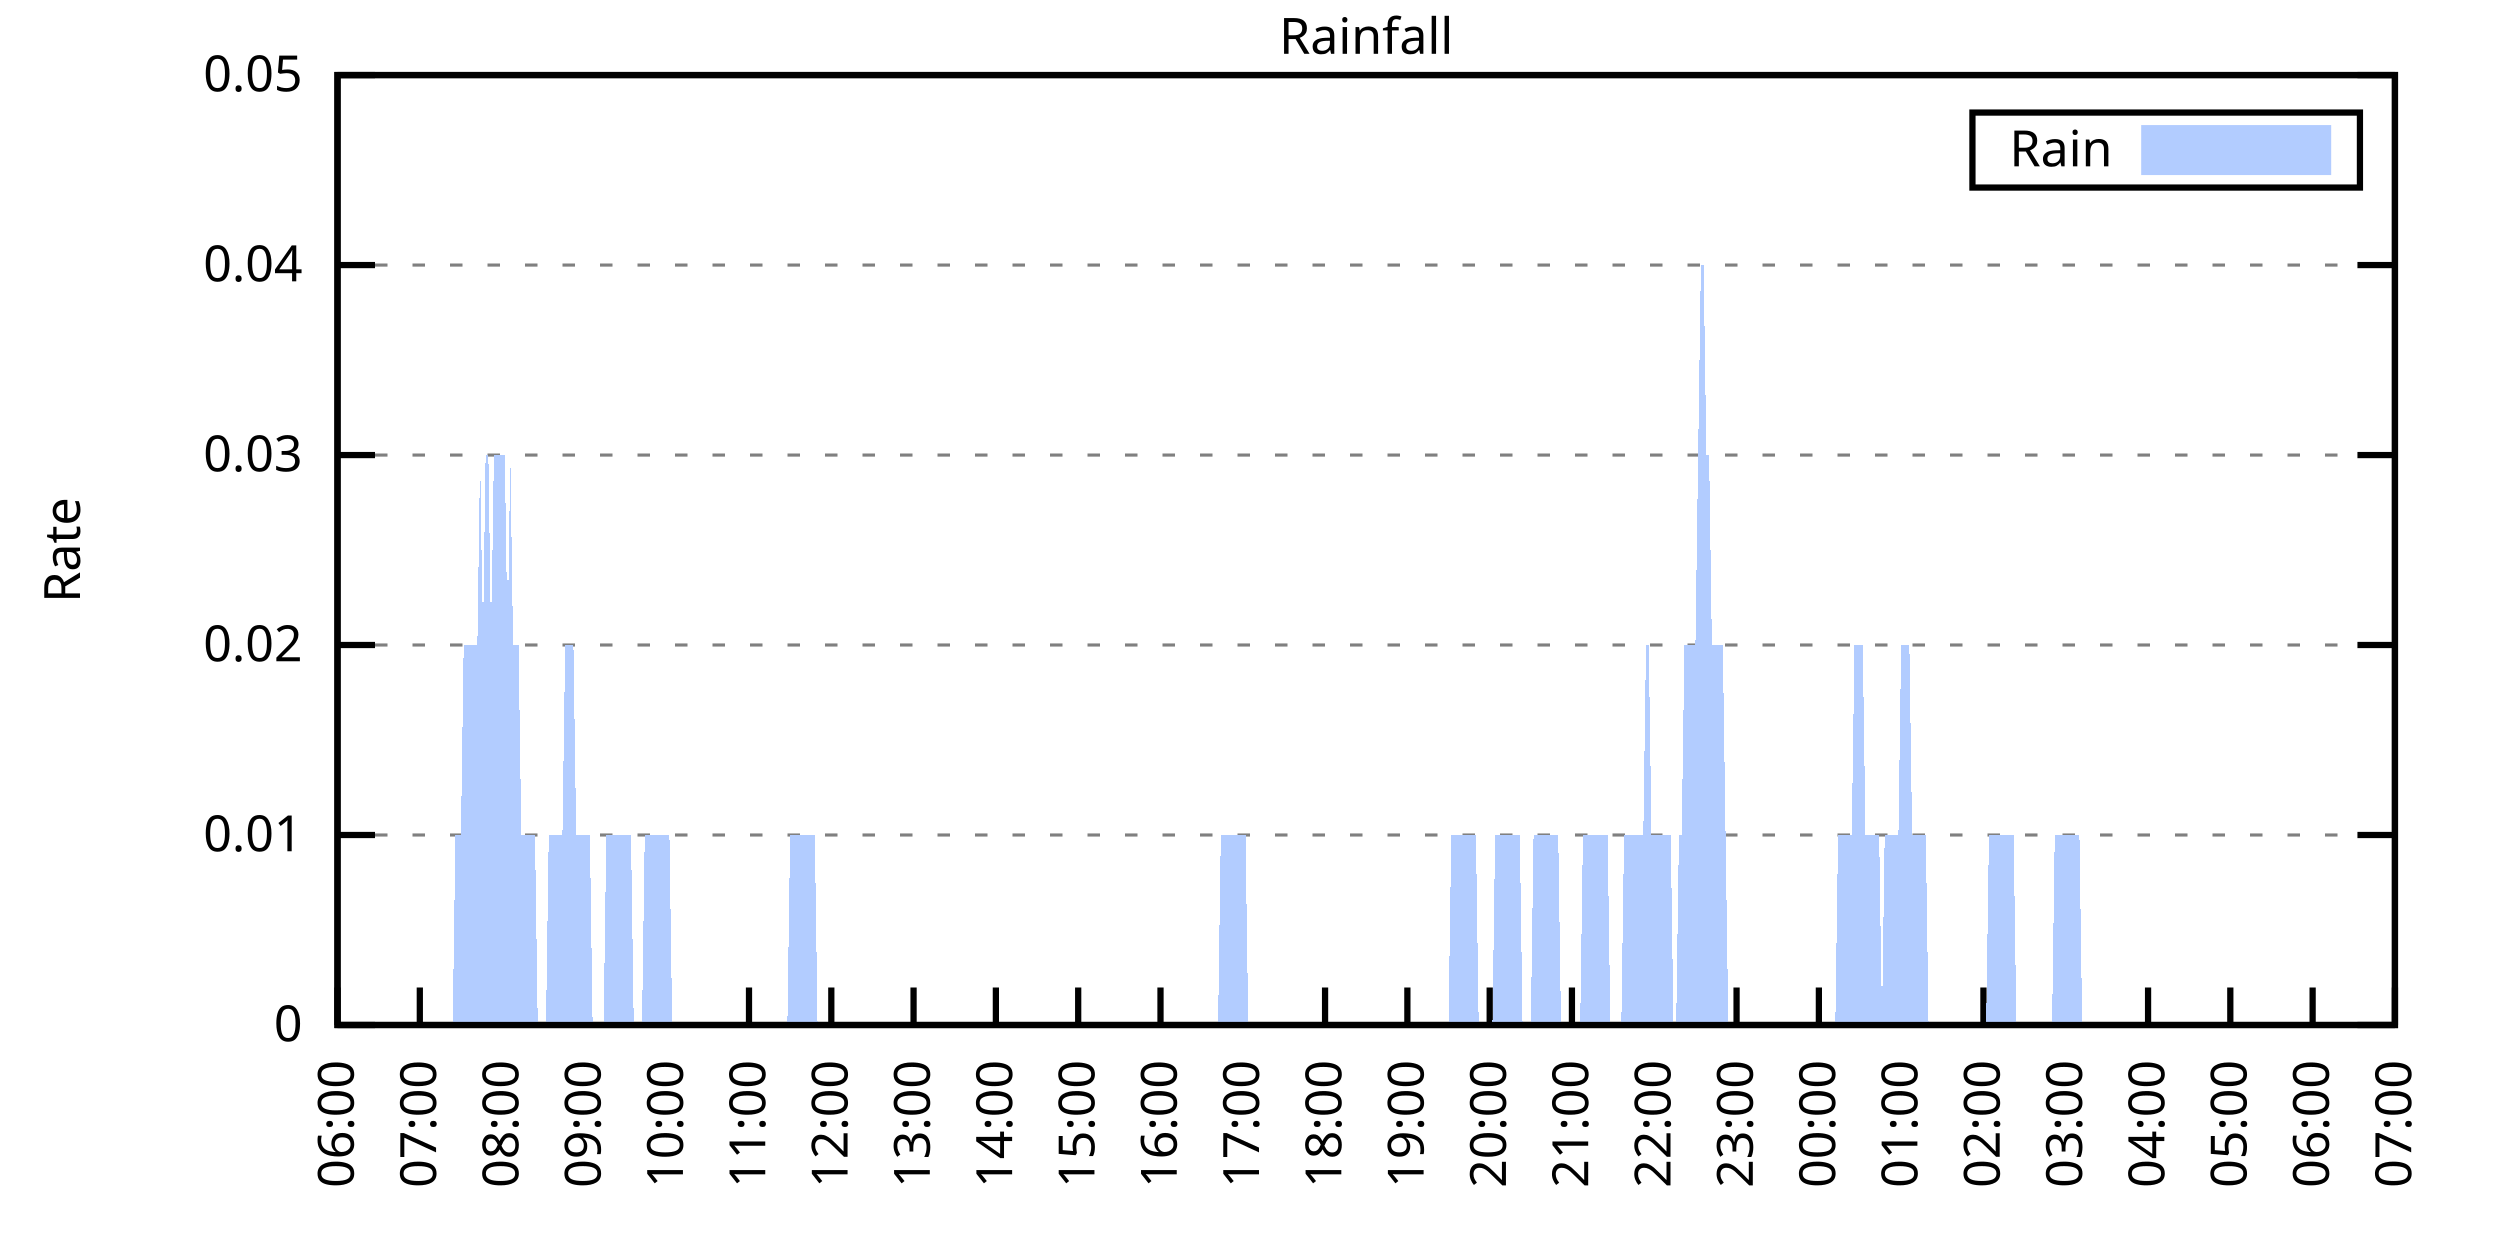
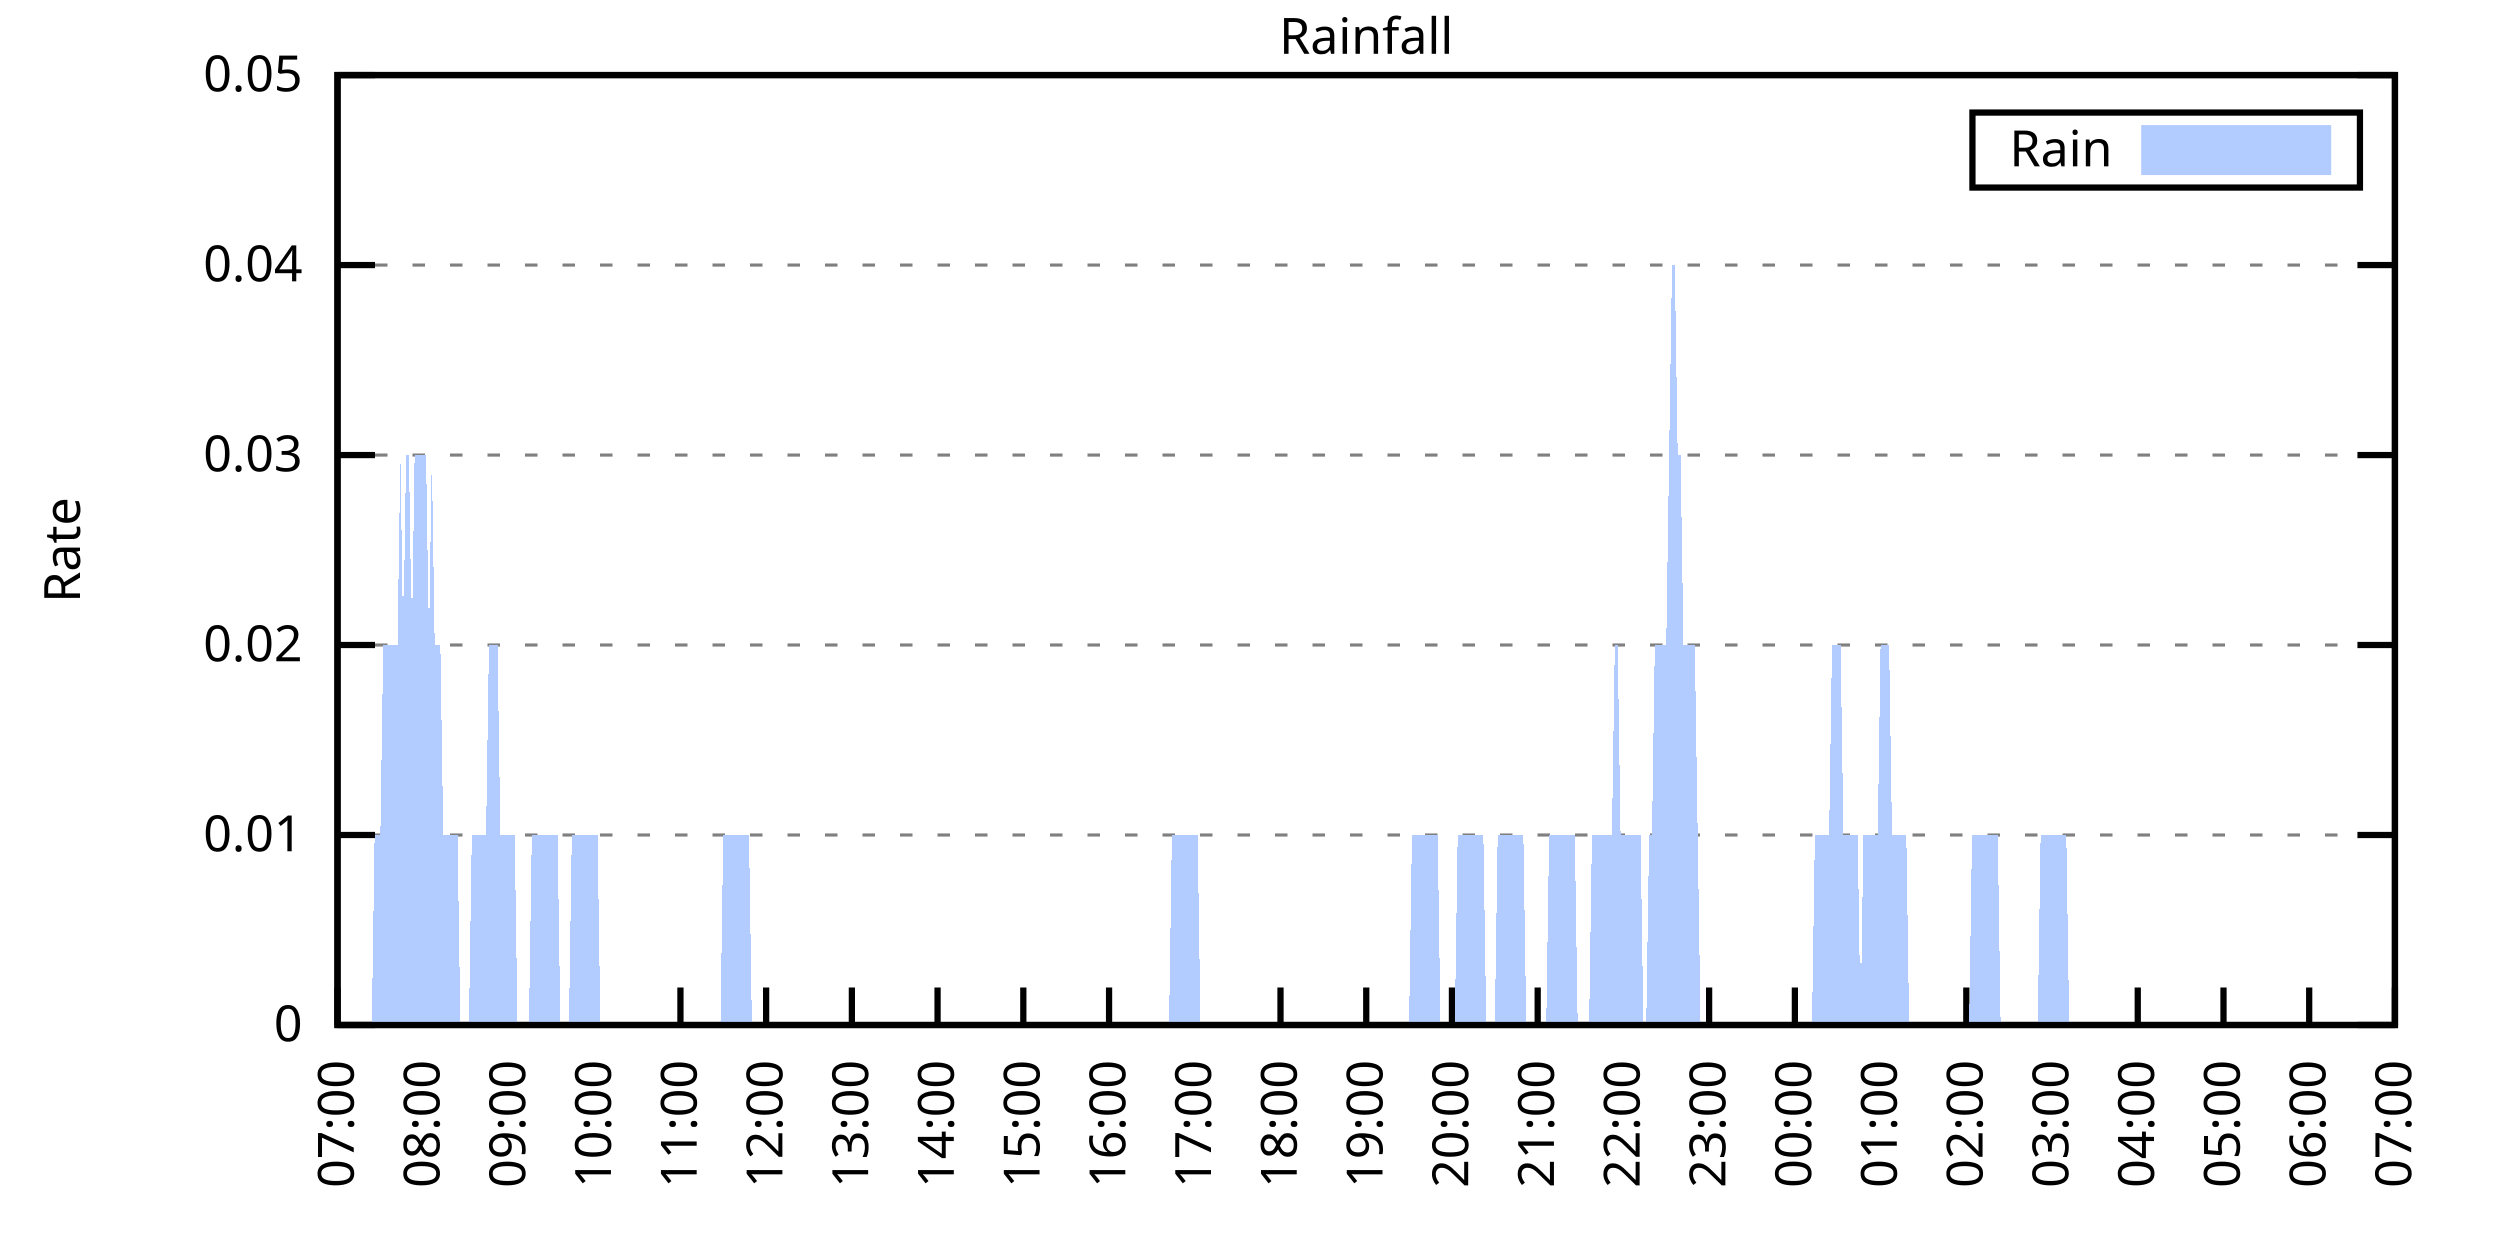
<svg xmlns="http://www.w3.org/2000/svg" xmlns:xlink="http://www.w3.org/1999/xlink" width="400" height="200" viewBox="0 0 400 200">
  <g id="gnuplot_canvas">
    <rect x="0" y="0" width="400" height="200" fill="none" />
    <defs>
      <circle id="gpDot" r="0.5" stroke-width="0.5" stroke="currentColor" />
      <path id="gpPt0" stroke-width="0.333" stroke="currentColor" d="M-1,0 h2 M0,-1 v2" />
      <path id="gpPt1" stroke-width="0.333" stroke="currentColor" d="M-1,-1 L1,1 M1,-1 L-1,1" />
      <path id="gpPt2" stroke-width="0.333" stroke="currentColor" d="M-1,0 L1,0 M0,-1 L0,1 M-1,-1 L1,1 M-1,1 L1,-1" />
      <rect id="gpPt3" stroke-width="0.333" stroke="currentColor" x="-1" y="-1" width="2" height="2" />
      <rect id="gpPt4" stroke-width="0.333" stroke="currentColor" fill="currentColor" x="-1" y="-1" width="2" height="2" />
      <circle id="gpPt5" stroke-width="0.333" stroke="currentColor" cx="0" cy="0" r="1" />
      <use xlink:href="#gpPt5" id="gpPt6" fill="currentColor" stroke="none" />
      <path id="gpPt7" stroke-width="0.333" stroke="currentColor" d="M0,-1.33 L-1.33,0.67 L1.33,0.67 z" />
      <use xlink:href="#gpPt7" id="gpPt8" fill="currentColor" stroke="none" />
      <use xlink:href="#gpPt7" id="gpPt9" stroke="currentColor" transform="rotate(180)" />
      <use xlink:href="#gpPt9" id="gpPt10" fill="currentColor" stroke="none" />
      <use xlink:href="#gpPt3" id="gpPt11" stroke="currentColor" transform="rotate(45)" />
      <use xlink:href="#gpPt11" id="gpPt12" fill="currentColor" stroke="none" />
      <path id="gpPt13" stroke-width="0.333" stroke="currentColor" d="M0,1.330 L1.265,0.411 L0.782,-1.067 L-0.782,-1.076 L-1.265,0.411 z" />
      <use xlink:href="#gpPt13" id="gpPt14" fill="currentColor" stroke="none" />
      <filter id="textbox" filterUnits="objectBoundingBox" x="0" y="0" height="1" width="1">
        <feFlood flood-color="white" flood-opacity="1" result="bgnd" />
        <feComposite in="SourceGraphic" in2="bgnd" operator="atop" />
      </filter>
      <filter id="greybox" filterUnits="objectBoundingBox" x="0" y="0" height="1" width="1">
        <feFlood flood-color="lightgrey" flood-opacity="1" result="grey" />
        <feComposite in="SourceGraphic" in2="grey" operator="atop" />
      </filter>
    </defs>
    <g fill="none" color="white" stroke="currentColor" stroke-width="1.00" stroke-linecap="butt" stroke-linejoin="miter">
</g>
    <g fill="none" color="black" stroke="currentColor" stroke-width="1.00" stroke-linecap="butt" stroke-linejoin="miter">
      <g stroke="none" shape-rendering="crispEdges">
        <polygon fill="rgb(255, 255, 255)" points="54.00,164.00 383.18,164.00 383.18,12.02 54.00,12.02 " />
      </g>
    </g>
    <g fill="none" color="black" stroke="currentColor" stroke-width="1.00" stroke-linecap="butt" stroke-linejoin="miter">
</g>
    <g fill="none" color="black" stroke="black" stroke-width="0.50" stroke-linecap="butt" stroke-linejoin="miter">
</g>
    <g fill="none" color="gray" stroke="currentColor" stroke-width="0.50" stroke-linecap="butt" stroke-linejoin="miter">
      <path stroke="gray" stroke-dasharray="2,4" class="gridline" d="M54.00,164.00 L383.19,164.00  " />
    </g>
    <g fill="none" color="gray" stroke="gray" stroke-width="1.00" stroke-linecap="butt" stroke-linejoin="miter">
</g>
    <g fill="none" color="black" stroke="currentColor" stroke-width="1.00" stroke-linecap="butt" stroke-linejoin="miter">
      <path stroke="black" d="M54.00,164.00 L60.00,164.00 M383.19,164.00 L377.19,164.00  " />
      <g transform="translate(48.40,166.60)" stroke="none" fill="black" font-family="Sans" font-size="8.00" text-anchor="end">
        <text>
          <tspan font-family="Sans"> 0</tspan>
        </text>
      </g>
    </g>
    <g fill="none" color="black" stroke="currentColor" stroke-width="1.00" stroke-linecap="butt" stroke-linejoin="miter">
</g>
    <g fill="none" color="black" stroke="black" stroke-width="0.50" stroke-linecap="butt" stroke-linejoin="miter">
</g>
    <g fill="none" color="gray" stroke="currentColor" stroke-width="0.50" stroke-linecap="butt" stroke-linejoin="miter">
      <path stroke="gray" stroke-dasharray="2,4" class="gridline" d="M54.00,133.60 L383.19,133.60  " />
    </g>
    <g fill="none" color="gray" stroke="gray" stroke-width="1.00" stroke-linecap="butt" stroke-linejoin="miter">
</g>
    <g fill="none" color="black" stroke="currentColor" stroke-width="1.00" stroke-linecap="butt" stroke-linejoin="miter">
      <path stroke="black" d="M54.00,133.60 L60.00,133.60 M383.19,133.60 L377.19,133.60  " />
      <g transform="translate(48.40,136.20)" stroke="none" fill="black" font-family="Sans" font-size="8.00" text-anchor="end">
        <text>
          <tspan font-family="Sans"> 0.01</tspan>
        </text>
      </g>
    </g>
    <g fill="none" color="black" stroke="currentColor" stroke-width="1.00" stroke-linecap="butt" stroke-linejoin="miter">
</g>
    <g fill="none" color="black" stroke="black" stroke-width="0.50" stroke-linecap="butt" stroke-linejoin="miter">
</g>
    <g fill="none" color="gray" stroke="currentColor" stroke-width="0.50" stroke-linecap="butt" stroke-linejoin="miter">
      <path stroke="gray" stroke-dasharray="2,4" class="gridline" d="M54.00,103.20 L383.19,103.20  " />
    </g>
    <g fill="none" color="gray" stroke="gray" stroke-width="1.00" stroke-linecap="butt" stroke-linejoin="miter">
</g>
    <g fill="none" color="black" stroke="currentColor" stroke-width="1.00" stroke-linecap="butt" stroke-linejoin="miter">
      <path stroke="black" d="M54.00,103.20 L60.00,103.20 M383.19,103.20 L377.19,103.20  " />
      <g transform="translate(48.40,105.80)" stroke="none" fill="black" font-family="Sans" font-size="8.00" text-anchor="end">
        <text>
          <tspan font-family="Sans"> 0.02</tspan>
        </text>
      </g>
    </g>
    <g fill="none" color="black" stroke="currentColor" stroke-width="1.00" stroke-linecap="butt" stroke-linejoin="miter">
</g>
    <g fill="none" color="black" stroke="black" stroke-width="0.50" stroke-linecap="butt" stroke-linejoin="miter">
</g>
    <g fill="none" color="gray" stroke="currentColor" stroke-width="0.50" stroke-linecap="butt" stroke-linejoin="miter">
      <path stroke="gray" stroke-dasharray="2,4" class="gridline" d="M54.00,72.81 L383.19,72.81  " />
    </g>
    <g fill="none" color="gray" stroke="gray" stroke-width="1.00" stroke-linecap="butt" stroke-linejoin="miter">
</g>
    <g fill="none" color="black" stroke="currentColor" stroke-width="1.00" stroke-linecap="butt" stroke-linejoin="miter">
      <path stroke="black" d="M54.00,72.81 L60.00,72.81 M383.19,72.81 L377.19,72.81  " />
      <g transform="translate(48.40,75.41)" stroke="none" fill="black" font-family="Sans" font-size="8.00" text-anchor="end">
        <text>
          <tspan font-family="Sans"> 0.03</tspan>
        </text>
      </g>
    </g>
    <g fill="none" color="black" stroke="currentColor" stroke-width="1.00" stroke-linecap="butt" stroke-linejoin="miter">
</g>
    <g fill="none" color="black" stroke="black" stroke-width="0.50" stroke-linecap="butt" stroke-linejoin="miter">
</g>
    <g fill="none" color="gray" stroke="currentColor" stroke-width="0.50" stroke-linecap="butt" stroke-linejoin="miter">
      <path stroke="gray" stroke-dasharray="2,4" class="gridline" d="M54.00,42.41 L383.19,42.41  " />
    </g>
    <g fill="none" color="gray" stroke="gray" stroke-width="1.00" stroke-linecap="butt" stroke-linejoin="miter">
</g>
    <g fill="none" color="black" stroke="currentColor" stroke-width="1.00" stroke-linecap="butt" stroke-linejoin="miter">
      <path stroke="black" d="M54.00,42.41 L60.00,42.41 M383.19,42.41 L377.19,42.41  " />
      <g transform="translate(48.40,45.01)" stroke="none" fill="black" font-family="Sans" font-size="8.00" text-anchor="end">
        <text>
          <tspan font-family="Sans"> 0.04</tspan>
        </text>
      </g>
    </g>
    <g fill="none" color="black" stroke="currentColor" stroke-width="1.00" stroke-linecap="butt" stroke-linejoin="miter">
</g>
    <g fill="none" color="black" stroke="black" stroke-width="0.50" stroke-linecap="butt" stroke-linejoin="miter">
</g>
    <g fill="none" color="gray" stroke="currentColor" stroke-width="0.50" stroke-linecap="butt" stroke-linejoin="miter">
      <path stroke="gray" stroke-dasharray="2,4" class="gridline" d="M54.00,12.01 L383.19,12.01  " />
    </g>
    <g fill="none" color="gray" stroke="gray" stroke-width="1.00" stroke-linecap="butt" stroke-linejoin="miter">
</g>
    <g fill="none" color="black" stroke="currentColor" stroke-width="1.00" stroke-linecap="butt" stroke-linejoin="miter">
      <path stroke="black" d="M54.00,12.01 L60.00,12.01 M383.19,12.01 L377.19,12.01  " />
      <g transform="translate(48.40,14.61)" stroke="none" fill="black" font-family="Sans" font-size="8.00" text-anchor="end">
        <text>
          <tspan font-family="Sans"> 0.05</tspan>
        </text>
      </g>
    </g>
    <g fill="none" color="black" stroke="currentColor" stroke-width="1.00" stroke-linecap="butt" stroke-linejoin="miter">
      <path stroke="black" d="M54.00,164.00 L54.00,158.00  " />
      <g transform="translate(56.60,169.60) rotate(270.00)" stroke="none" fill="black" font-family="Sans" font-size="8.00" text-anchor="end">
        <text>
-           <tspan font-family="Sans">06:00</tspan>
-         </text>
-       </g>
-     </g>
-     <g fill="none" color="black" stroke="currentColor" stroke-width="1.00" stroke-linecap="butt" stroke-linejoin="miter">
-       <path stroke="black" d="M67.17,164.00 L67.17,158.00  " />
-       <g transform="translate(69.77,169.60) rotate(270.00)" stroke="none" fill="black" font-family="Sans" font-size="8.00" text-anchor="end">
-         <text>
          <tspan font-family="Sans">07:00</tspan>
        </text>
      </g>
    </g>
    <g fill="none" color="black" stroke="currentColor" stroke-width="1.00" stroke-linecap="butt" stroke-linejoin="miter">
-       <path stroke="black" d="M80.34,164.00 L80.34,158.00  " />
-       <g transform="translate(82.94,169.60) rotate(270.00)" stroke="none" fill="black" font-family="Sans" font-size="8.00" text-anchor="end">
+       <path stroke="black" d="M67.72,164.00 L67.72,158.00  " />
+       <g transform="translate(70.32,169.60) rotate(270.00)" stroke="none" fill="black" font-family="Sans" font-size="8.00" text-anchor="end">
        <text>
          <tspan font-family="Sans">08:00</tspan>
        </text>
      </g>
    </g>
    <g fill="none" color="black" stroke="currentColor" stroke-width="1.00" stroke-linecap="butt" stroke-linejoin="miter">
-       <path stroke="black" d="M93.50,164.00 L93.50,158.00  " />
-       <g transform="translate(96.10,169.60) rotate(270.00)" stroke="none" fill="black" font-family="Sans" font-size="8.00" text-anchor="end">
+       <path stroke="black" d="M81.43,164.00 L81.43,158.00  " />
+       <g transform="translate(84.03,169.60) rotate(270.00)" stroke="none" fill="black" font-family="Sans" font-size="8.00" text-anchor="end">
        <text>
          <tspan font-family="Sans">09:00</tspan>
        </text>
      </g>
    </g>
    <g fill="none" color="black" stroke="currentColor" stroke-width="1.00" stroke-linecap="butt" stroke-linejoin="miter">
-       <path stroke="black" d="M106.67,164.00 L106.67,158.00  " />
-       <g transform="translate(109.27,169.60) rotate(270.00)" stroke="none" fill="black" font-family="Sans" font-size="8.00" text-anchor="end">
+       <path stroke="black" d="M95.15,164.00 L95.15,158.00  " />
+       <g transform="translate(97.75,169.60) rotate(270.00)" stroke="none" fill="black" font-family="Sans" font-size="8.00" text-anchor="end">
        <text>
          <tspan font-family="Sans">10:00</tspan>
        </text>
      </g>
    </g>
    <g fill="none" color="black" stroke="currentColor" stroke-width="1.00" stroke-linecap="butt" stroke-linejoin="miter">
-       <path stroke="black" d="M119.84,164.00 L119.84,158.00  " />
-       <g transform="translate(122.44,169.60) rotate(270.00)" stroke="none" fill="black" font-family="Sans" font-size="8.00" text-anchor="end">
+       <path stroke="black" d="M108.87,164.00 L108.87,158.00  " />
+       <g transform="translate(111.47,169.60) rotate(270.00)" stroke="none" fill="black" font-family="Sans" font-size="8.00" text-anchor="end">
        <text>
          <tspan font-family="Sans">11:00</tspan>
        </text>
      </g>
    </g>
    <g fill="none" color="black" stroke="currentColor" stroke-width="1.00" stroke-linecap="butt" stroke-linejoin="miter">
-       <path stroke="black" d="M133.01,164.00 L133.01,158.00  " />
-       <g transform="translate(135.61,169.60) rotate(270.00)" stroke="none" fill="black" font-family="Sans" font-size="8.00" text-anchor="end">
+       <path stroke="black" d="M122.58,164.00 L122.58,158.00  " />
+       <g transform="translate(125.18,169.60) rotate(270.00)" stroke="none" fill="black" font-family="Sans" font-size="8.00" text-anchor="end">
        <text>
          <tspan font-family="Sans">12:00</tspan>
        </text>
      </g>
    </g>
    <g fill="none" color="black" stroke="currentColor" stroke-width="1.00" stroke-linecap="butt" stroke-linejoin="miter">
-       <path stroke="black" d="M146.17,164.00 L146.17,158.00  " />
-       <g transform="translate(148.77,169.60) rotate(270.00)" stroke="none" fill="black" font-family="Sans" font-size="8.00" text-anchor="end">
+       <path stroke="black" d="M136.30,164.00 L136.30,158.00  " />
+       <g transform="translate(138.90,169.60) rotate(270.00)" stroke="none" fill="black" font-family="Sans" font-size="8.00" text-anchor="end">
        <text>
          <tspan font-family="Sans">13:00</tspan>
        </text>
      </g>
    </g>
    <g fill="none" color="black" stroke="currentColor" stroke-width="1.00" stroke-linecap="butt" stroke-linejoin="miter">
-       <path stroke="black" d="M159.34,164.00 L159.34,158.00  " />
-       <g transform="translate(161.94,169.60) rotate(270.00)" stroke="none" fill="black" font-family="Sans" font-size="8.00" text-anchor="end">
+       <path stroke="black" d="M150.01,164.00 L150.01,158.00  " />
+       <g transform="translate(152.61,169.60) rotate(270.00)" stroke="none" fill="black" font-family="Sans" font-size="8.00" text-anchor="end">
        <text>
          <tspan font-family="Sans">14:00</tspan>
        </text>
      </g>
    </g>
    <g fill="none" color="black" stroke="currentColor" stroke-width="1.00" stroke-linecap="butt" stroke-linejoin="miter">
-       <path stroke="black" d="M172.51,164.00 L172.51,158.00  " />
-       <g transform="translate(175.11,169.60) rotate(270.00)" stroke="none" fill="black" font-family="Sans" font-size="8.00" text-anchor="end">
+       <path stroke="black" d="M163.73,164.00 L163.73,158.00  " />
+       <g transform="translate(166.33,169.60) rotate(270.00)" stroke="none" fill="black" font-family="Sans" font-size="8.00" text-anchor="end">
        <text>
          <tspan font-family="Sans">15:00</tspan>
        </text>
      </g>
    </g>
    <g fill="none" color="black" stroke="currentColor" stroke-width="1.00" stroke-linecap="butt" stroke-linejoin="miter">
-       <path stroke="black" d="M185.68,164.00 L185.68,158.00  " />
-       <g transform="translate(188.28,169.60) rotate(270.00)" stroke="none" fill="black" font-family="Sans" font-size="8.00" text-anchor="end">
+       <path stroke="black" d="M177.45,164.00 L177.45,158.00  " />
+       <g transform="translate(180.05,169.60) rotate(270.00)" stroke="none" fill="black" font-family="Sans" font-size="8.00" text-anchor="end">
        <text>
          <tspan font-family="Sans">16:00</tspan>
        </text>
      </g>
    </g>
    <g fill="none" color="black" stroke="currentColor" stroke-width="1.00" stroke-linecap="butt" stroke-linejoin="miter">
-       <path stroke="black" d="M198.84,164.00 L198.84,158.00  " />
-       <g transform="translate(201.44,169.60) rotate(270.00)" stroke="none" fill="black" font-family="Sans" font-size="8.00" text-anchor="end">
+       <path stroke="black" d="M191.16,164.00 L191.16,158.00  " />
+       <g transform="translate(193.76,169.60) rotate(270.00)" stroke="none" fill="black" font-family="Sans" font-size="8.00" text-anchor="end">
        <text>
          <tspan font-family="Sans">17:00</tspan>
        </text>
      </g>
    </g>
    <g fill="none" color="black" stroke="currentColor" stroke-width="1.00" stroke-linecap="butt" stroke-linejoin="miter">
-       <path stroke="black" d="M212.01,164.00 L212.01,158.00  " />
-       <g transform="translate(214.61,169.60) rotate(270.00)" stroke="none" fill="black" font-family="Sans" font-size="8.00" text-anchor="end">
+       <path stroke="black" d="M204.88,164.00 L204.88,158.00  " />
+       <g transform="translate(207.48,169.60) rotate(270.00)" stroke="none" fill="black" font-family="Sans" font-size="8.00" text-anchor="end">
        <text>
          <tspan font-family="Sans">18:00</tspan>
        </text>
      </g>
    </g>
    <g fill="none" color="black" stroke="currentColor" stroke-width="1.00" stroke-linecap="butt" stroke-linejoin="miter">
-       <path stroke="black" d="M225.18,164.00 L225.18,158.00  " />
-       <g transform="translate(227.78,169.60) rotate(270.00)" stroke="none" fill="black" font-family="Sans" font-size="8.00" text-anchor="end">
+       <path stroke="black" d="M218.60,164.00 L218.60,158.00  " />
+       <g transform="translate(221.20,169.60) rotate(270.00)" stroke="none" fill="black" font-family="Sans" font-size="8.00" text-anchor="end">
        <text>
          <tspan font-family="Sans">19:00</tspan>
        </text>
      </g>
    </g>
    <g fill="none" color="black" stroke="currentColor" stroke-width="1.00" stroke-linecap="butt" stroke-linejoin="miter">
-       <path stroke="black" d="M238.35,164.00 L238.35,158.00  " />
-       <g transform="translate(240.95,169.60) rotate(270.00)" stroke="none" fill="black" font-family="Sans" font-size="8.00" text-anchor="end">
+       <path stroke="black" d="M232.31,164.00 L232.31,158.00  " />
+       <g transform="translate(234.91,169.60) rotate(270.00)" stroke="none" fill="black" font-family="Sans" font-size="8.00" text-anchor="end">
        <text>
          <tspan font-family="Sans">20:00</tspan>
        </text>
      </g>
    </g>
    <g fill="none" color="black" stroke="currentColor" stroke-width="1.00" stroke-linecap="butt" stroke-linejoin="miter">
-       <path stroke="black" d="M251.51,164.00 L251.51,158.00  " />
-       <g transform="translate(254.11,169.60) rotate(270.00)" stroke="none" fill="black" font-family="Sans" font-size="8.00" text-anchor="end">
+       <path stroke="black" d="M246.03,164.00 L246.03,158.00  " />
+       <g transform="translate(248.63,169.60) rotate(270.00)" stroke="none" fill="black" font-family="Sans" font-size="8.00" text-anchor="end">
        <text>
          <tspan font-family="Sans">21:00</tspan>
        </text>
      </g>
    </g>
    <g fill="none" color="black" stroke="currentColor" stroke-width="1.00" stroke-linecap="butt" stroke-linejoin="miter">
-       <path stroke="black" d="M264.68,164.00 L264.68,158.00  " />
-       <g transform="translate(267.28,169.60) rotate(270.00)" stroke="none" fill="black" font-family="Sans" font-size="8.00" text-anchor="end">
+       <path stroke="black" d="M259.74,164.00 L259.74,158.00  " />
+       <g transform="translate(262.34,169.60) rotate(270.00)" stroke="none" fill="black" font-family="Sans" font-size="8.00" text-anchor="end">
        <text>
          <tspan font-family="Sans">22:00</tspan>
        </text>
      </g>
    </g>
    <g fill="none" color="black" stroke="currentColor" stroke-width="1.00" stroke-linecap="butt" stroke-linejoin="miter">
-       <path stroke="black" d="M277.85,164.00 L277.85,158.00  " />
-       <g transform="translate(280.45,169.60) rotate(270.00)" stroke="none" fill="black" font-family="Sans" font-size="8.00" text-anchor="end">
+       <path stroke="black" d="M273.46,164.00 L273.46,158.00  " />
+       <g transform="translate(276.06,169.60) rotate(270.00)" stroke="none" fill="black" font-family="Sans" font-size="8.00" text-anchor="end">
        <text>
          <tspan font-family="Sans">23:00</tspan>
        </text>
      </g>
    </g>
    <g fill="none" color="black" stroke="currentColor" stroke-width="1.00" stroke-linecap="butt" stroke-linejoin="miter">
-       <path stroke="black" d="M291.02,164.00 L291.02,158.00  " />
-       <g transform="translate(293.62,169.60) rotate(270.00)" stroke="none" fill="black" font-family="Sans" font-size="8.00" text-anchor="end">
+       <path stroke="black" d="M287.18,164.00 L287.18,158.00  " />
+       <g transform="translate(289.78,169.60) rotate(270.00)" stroke="none" fill="black" font-family="Sans" font-size="8.00" text-anchor="end">
        <text>
          <tspan font-family="Sans">00:00</tspan>
        </text>
      </g>
    </g>
    <g fill="none" color="black" stroke="currentColor" stroke-width="1.00" stroke-linecap="butt" stroke-linejoin="miter">
-       <path stroke="black" d="M304.18,164.00 L304.18,158.00  " />
-       <g transform="translate(306.78,169.60) rotate(270.00)" stroke="none" fill="black" font-family="Sans" font-size="8.00" text-anchor="end">
+       <path stroke="black" d="M300.89,164.00 L300.89,158.00  " />
+       <g transform="translate(303.49,169.60) rotate(270.00)" stroke="none" fill="black" font-family="Sans" font-size="8.00" text-anchor="end">
        <text>
          <tspan font-family="Sans">01:00</tspan>
        </text>
      </g>
    </g>
    <g fill="none" color="black" stroke="currentColor" stroke-width="1.00" stroke-linecap="butt" stroke-linejoin="miter">
-       <path stroke="black" d="M317.35,164.00 L317.35,158.00  " />
-       <g transform="translate(319.95,169.60) rotate(270.00)" stroke="none" fill="black" font-family="Sans" font-size="8.00" text-anchor="end">
+       <path stroke="black" d="M314.61,164.00 L314.61,158.00  " />
+       <g transform="translate(317.21,169.60) rotate(270.00)" stroke="none" fill="black" font-family="Sans" font-size="8.00" text-anchor="end">
        <text>
          <tspan font-family="Sans">02:00</tspan>
        </text>
      </g>
    </g>
    <g fill="none" color="black" stroke="currentColor" stroke-width="1.00" stroke-linecap="butt" stroke-linejoin="miter">
-       <path stroke="black" d="M330.52,164.00 L330.52,158.00  " />
-       <g transform="translate(333.12,169.60) rotate(270.00)" stroke="none" fill="black" font-family="Sans" font-size="8.00" text-anchor="end">
+       <path stroke="black" d="M328.33,164.00 L328.33,158.00  " />
+       <g transform="translate(330.93,169.60) rotate(270.00)" stroke="none" fill="black" font-family="Sans" font-size="8.00" text-anchor="end">
        <text>
          <tspan font-family="Sans">03:00</tspan>
        </text>
      </g>
    </g>
    <g fill="none" color="black" stroke="currentColor" stroke-width="1.00" stroke-linecap="butt" stroke-linejoin="miter">
-       <path stroke="black" d="M343.69,164.00 L343.69,158.00  " />
-       <g transform="translate(346.29,169.60) rotate(270.00)" stroke="none" fill="black" font-family="Sans" font-size="8.00" text-anchor="end">
+       <path stroke="black" d="M342.04,164.00 L342.04,158.00  " />
+       <g transform="translate(344.64,169.60) rotate(270.00)" stroke="none" fill="black" font-family="Sans" font-size="8.00" text-anchor="end">
        <text>
          <tspan font-family="Sans">04:00</tspan>
        </text>
      </g>
    </g>
    <g fill="none" color="black" stroke="currentColor" stroke-width="1.00" stroke-linecap="butt" stroke-linejoin="miter">
-       <path stroke="black" d="M356.85,164.00 L356.85,158.00  " />
-       <g transform="translate(359.45,169.60) rotate(270.00)" stroke="none" fill="black" font-family="Sans" font-size="8.00" text-anchor="end">
+       <path stroke="black" d="M355.76,164.00 L355.76,158.00  " />
+       <g transform="translate(358.36,169.60) rotate(270.00)" stroke="none" fill="black" font-family="Sans" font-size="8.00" text-anchor="end">
        <text>
          <tspan font-family="Sans">05:00</tspan>
        </text>
      </g>
    </g>
    <g fill="none" color="black" stroke="currentColor" stroke-width="1.00" stroke-linecap="butt" stroke-linejoin="miter">
-       <path stroke="black" d="M370.02,164.00 L370.02,158.00  " />
-       <g transform="translate(372.62,169.60) rotate(270.00)" stroke="none" fill="black" font-family="Sans" font-size="8.00" text-anchor="end">
+       <path stroke="black" d="M369.47,164.00 L369.47,158.00  " />
+       <g transform="translate(372.07,169.60) rotate(270.00)" stroke="none" fill="black" font-family="Sans" font-size="8.00" text-anchor="end">
        <text>
          <tspan font-family="Sans">06:00</tspan>
        </text>
      </g>
    </g>
    <g fill="none" color="black" stroke="currentColor" stroke-width="1.00" stroke-linecap="butt" stroke-linejoin="miter">
      <path stroke="black" d="M383.19,164.00 L383.19,158.00  " />
      <g transform="translate(385.79,169.60) rotate(270.00)" stroke="none" fill="black" font-family="Sans" font-size="8.00" text-anchor="end">
        <text>
          <tspan font-family="Sans">07:00</tspan>
        </text>
      </g>
    </g>
    <g fill="none" color="black" stroke="currentColor" stroke-width="1.00" stroke-linecap="butt" stroke-linejoin="miter">
</g>
    <g fill="none" color="black" stroke="currentColor" stroke-width="1.00" stroke-linecap="butt" stroke-linejoin="miter">
      <path stroke="black" d="M54.00,12.01 L54.00,164.00 L383.19,164.00 L383.19,12.01 L54.00,12.01 Z  " />
    </g>
    <g fill="none" color="black" stroke="currentColor" stroke-width="1.00" stroke-linecap="butt" stroke-linejoin="miter">
</g>
    <g fill="none" color="black" stroke="currentColor" stroke-width="1.00" stroke-linecap="butt" stroke-linejoin="miter">
      <path stroke="black" d="M315.59,30.01 L315.59,18.01 L377.59,18.01 L377.59,30.01 L315.59,30.01 Z  " />
    </g>
    <g id="Rainfall_plot_1">
      <g fill="none" color="white" stroke="black" stroke-width="2.00" stroke-linecap="butt" stroke-linejoin="miter">
</g>
      <g fill="none" color="black" stroke="currentColor" stroke-width="2.00" stroke-linecap="butt" stroke-linejoin="miter">
        <g transform="translate(337.99,26.61)" stroke="none" fill="black" font-family="Sans" font-size="8.00" text-anchor="end">
          <text>
            <tspan font-family="Sans">Rain</tspan>
          </text>
        </g>
      </g>
      <g fill="none" color="black" stroke="currentColor" stroke-width="2.00" stroke-linecap="butt" stroke-linejoin="miter">
        <g stroke="none" shape-rendering="crispEdges">
          <polygon fill="rgb(178, 204, 255)" points="343.59,27.01 371.99,27.01 371.99,21.01 343.59,21.01 " />
        </g>
        <path stroke="rgb(178, 204, 255)" d="M343.59,27.01 L371.99,27.01 L371.99,21.01 L343.59,21.01 L343.59,27.01 Z  " />
      </g>
      <g fill="none" color="black" stroke="currentColor" stroke-width="2.00" stroke-linecap="butt" stroke-linejoin="miter">
        <g stroke="none" shape-rendering="crispEdges">
-           <polygon fill="rgb(178, 204, 255)" points="64.10,164.00 64.53,164.00 64.97,164.00 65.41,164.00 65.85,164.00 66.29,164.00 66.73,164.00 67.17,164.00 67.61,164.00 68.05,164.00 68.48,164.00 68.92,164.00 69.36,164.00 69.80,164.00 70.24,164.00 70.68,164.00 71.12,164.00 71.56,164.00 72.00,164.00 72.43,164.00 72.87,133.60 73.31,133.60 73.75,133.60 74.19,103.20 74.63,103.20 75.07,103.20 75.51,103.20 75.95,103.20 76.38,103.20 76.82,72.81 77.26,103.20 77.70,72.81 78.14,72.81 78.58,103.20 79.02,72.81 79.46,72.81 79.90,72.81 80.34,72.81 80.77,72.81 81.21,103.20 81.65,72.81 82.09,103.20 82.53,103.20 82.97,103.20 83.41,133.60 83.85,133.60 84.29,133.60 84.72,133.60 85.16,133.60 85.60,133.60 86.04,164.00 86.48,164.00 86.92,164.00 87.36,164.00 87.80,133.60 88.24,133.60 88.67,133.60 89.11,133.60 89.55,133.60 89.99,133.60 90.43,103.20 90.87,103.20 91.31,103.20 91.75,103.20 92.19,133.60 92.62,133.60 93.06,133.60 93.50,133.60 93.94,133.60 94.38,133.60 94.82,164.00 95.26,164.00 95.70,164.00 96.14,164.00 96.58,164.00 97.01,133.60 97.45,133.60 97.89,133.60 98.33,133.60 98.77,133.60 99.21,133.60 99.65,133.60 100.09,133.60 100.53,133.60 100.96,133.60 101.40,164.00 101.84,164.00 102.28,164.00 102.72,164.00 103.16,133.60 103.60,133.60 104.04,133.60 104.48,133.60 104.91,133.60 105.35,133.60 105.79,133.60 106.23,133.60 106.67,133.60 107.11,133.60 107.55,164.00 107.99,164.00 108.43,164.00 108.87,164.00 109.30,164.00 109.74,164.00 110.18,164.00 110.62,164.00 111.06,164.00 111.50,164.00 111.94,164.00 112.38,164.00 112.82,164.00 113.25,164.00 113.69,164.00 114.13,164.00 114.57,164.00 115.01,164.00 115.45,164.00 115.89,164.00 116.33,164.00 116.77,164.00 117.20,164.00 117.64,164.00 118.08,164.00 118.52,164.00 118.96,164.00 119.40,164.00 119.84,164.00 120.28,164.00 120.72,164.00 121.15,164.00 121.59,164.00 122.03,164.00 122.47,164.00 122.91,164.00 123.35,164.00 123.79,164.00 124.23,164.00 124.67,164.00 125.11,164.00 125.54,164.00 125.98,164.00 126.42,133.60 126.86,133.60 127.30,133.60 127.74,133.60 128.18,133.60 128.62,133.60 129.06,133.60 129.49,133.60 129.93,133.60 130.37,133.60 130.81,164.00 131.25,164.00 131.69,164.00 132.13,164.00 132.57,164.00 133.01,164.00 133.44,164.00 133.88,164.00 134.32,164.00 134.76,164.00 135.20,164.00 135.64,164.00 136.08,164.00 136.52,164.00 136.96,164.00 137.39,164.00 137.83,164.00 138.27,164.00 138.71,164.00 139.15,164.00 139.59,164.00 140.03,164.00 140.47,164.00 140.91,164.00 141.35,164.00 141.78,164.00 142.22,164.00 142.66,164.00 143.10,164.00 143.54,164.00 143.98,164.00 144.42,164.00 144.86,164.00 145.30,164.00 145.73,164.00 146.17,164.00 146.61,164.00 147.05,164.00 147.49,164.00 147.93,164.00 148.37,164.00 148.81,164.00 149.25,164.00 149.68,164.00 150.12,164.00 150.56,164.00 151.00,164.00 151.44,164.00 151.88,164.00 152.32,164.00 152.76,164.00 153.20,164.00 153.63,164.00 154.07,164.00 154.51,164.00 154.95,164.00 155.39,164.00 155.83,164.00 156.27,164.00 156.71,164.00 157.15,164.00 157.59,164.00 158.02,164.00 158.46,164.00 158.90,164.00 159.34,164.00 159.78,164.00 160.22,164.00 160.66,164.00 161.10,164.00 161.54,164.00 161.97,164.00 162.41,164.00 162.85,164.00 163.29,164.00 163.73,164.00 164.17,164.00 164.61,164.00 165.05,164.00 165.49,164.00 165.92,164.00 166.36,164.00 166.80,164.00 167.24,164.00 167.68,164.00 168.12,164.00 168.56,164.00 169.00,164.00 169.44,164.00 169.87,164.00 170.31,164.00 170.75,164.00 171.19,164.00 171.63,164.00 172.07,164.00 172.51,164.00 172.95,164.00 173.39,164.00 173.83,164.00 174.26,164.00 174.70,164.00 175.14,164.00 175.58,164.00 176.02,164.00 176.46,164.00 176.90,164.00 177.34,164.00 177.78,164.00 178.21,164.00 178.65,164.00 179.09,164.00 179.53,164.00 179.97,164.00 180.41,164.00 180.85,164.00 181.29,164.00 181.73,164.00 182.16,164.00 182.60,164.00 183.04,164.00 183.48,164.00 183.92,164.00 184.36,164.00 184.80,164.00 185.24,164.00 185.68,164.00 186.11,164.00 186.55,164.00 186.99,164.00 187.43,164.00 187.87,164.00 188.31,164.00 188.75,164.00 189.19,164.00 189.63,164.00 190.07,164.00 190.50,164.00 190.94,164.00 191.38,164.00 191.82,164.00 192.26,164.00 192.70,164.00 193.14,164.00 193.58,164.00 194.02,164.00 194.45,164.00 194.89,164.00 195.33,133.60 195.77,133.60 196.21,133.60 196.65,133.60 197.09,133.60 197.53,133.60 197.97,133.60 198.40,133.60 198.84,133.60 199.28,133.60 199.72,164.00 200.16,164.00 200.60,164.00 201.04,164.00 201.48,164.00 201.92,164.00 202.35,164.00 202.79,164.00 203.23,164.00 203.67,164.00 204.11,164.00 204.55,164.00 204.99,164.00 205.43,164.00 205.87,164.00 206.31,164.00 206.74,164.00 207.18,164.00 207.62,164.00 208.06,164.00 208.50,164.00 208.94,164.00 209.38,164.00 209.82,164.00 210.26,164.00 210.69,164.00 211.13,164.00 211.57,164.00 212.01,164.00 212.45,164.00 212.89,164.00 213.33,164.00 213.77,164.00 214.21,164.00 214.64,164.00 215.08,164.00 215.52,164.00 215.96,164.00 216.40,164.00 216.84,164.00 217.28,164.00 217.72,164.00 218.16,164.00 218.60,164.00 219.03,164.00 219.47,164.00 219.91,164.00 220.35,164.00 220.79,164.00 221.23,164.00 221.67,164.00 222.11,164.00 222.55,164.00 222.98,164.00 223.42,164.00 223.86,164.00 224.30,164.00 224.74,164.00 225.18,164.00 225.62,164.00 226.06,164.00 226.50,164.00 226.93,164.00 227.37,164.00 227.81,164.00 228.25,164.00 228.69,164.00 229.13,164.00 229.57,164.00 230.01,164.00 230.45,164.00 230.88,164.00 231.32,164.00 231.76,164.00 232.20,133.60 232.64,133.60 233.08,133.60 233.52,133.60 233.96,133.60 234.40,133.60 234.84,133.60 235.27,133.60 235.71,133.60 236.15,133.60 236.59,164.00 237.03,164.00 237.47,164.00 237.91,164.00 238.35,164.00 238.79,164.00 239.22,133.60 239.66,133.60 240.10,133.60 240.54,133.60 240.98,133.60 241.42,133.60 241.86,133.60 242.30,133.60 242.74,133.60 243.17,133.60 243.61,164.00 244.05,164.00 244.49,164.00 244.93,164.00 245.37,133.60 245.81,133.60 246.25,133.60 246.69,133.60 247.12,133.60 247.56,133.60 248.00,133.60 248.44,133.60 248.88,133.60 249.32,133.60 249.76,164.00 250.20,164.00 250.64,164.00 251.08,164.00 251.51,164.00 251.95,164.00 252.39,164.00 252.83,164.00 253.27,133.60 253.71,133.60 254.15,133.60 254.59,133.60 255.03,133.60 255.46,133.60 255.90,133.60 256.34,133.60 256.78,133.60 257.22,133.60 257.66,164.00 258.10,164.00 258.54,164.00 258.98,164.00 259.41,164.00 259.85,133.60 260.29,133.60 260.73,133.60 261.17,133.60 261.61,133.60 262.05,133.60 262.49,133.60 262.93,133.60 263.36,103.20 263.80,103.20 264.24,133.60 264.68,133.60 265.12,133.60 265.56,133.60 266.00,133.60 266.44,133.60 266.88,133.60 267.32,133.60 267.75,164.00 268.19,164.00 268.63,133.60 269.07,133.60 269.51,103.20 269.95,103.20 270.39,103.20 270.83,103.20 271.27,103.20 271.70,72.81 272.14,42.41 272.58,42.41 273.02,72.81 273.46,72.81 273.90,103.20 274.34,103.20 274.78,103.20 275.22,103.20 275.65,103.20 276.09,133.60 276.53,164.00 276.97,164.00 277.41,164.00 277.85,164.00 278.29,164.00 278.73,164.00 279.17,164.00 279.60,164.00 280.04,164.00 280.48,164.00 280.92,164.00 281.36,164.00 281.80,164.00 282.24,164.00 282.68,164.00 283.12,164.00 283.56,164.00 283.99,164.00 284.43,164.00 284.87,164.00 285.31,164.00 285.75,164.00 286.19,164.00 286.63,164.00 287.07,164.00 287.51,164.00 287.94,164.00 288.38,164.00 288.82,164.00 289.26,164.00 289.70,164.00 290.14,164.00 290.58,164.00 291.02,164.00 291.46,164.00 291.89,164.00 292.33,164.00 292.77,164.00 293.21,164.00 293.65,164.00 294.09,133.60 294.53,133.60 294.97,133.60 295.41,133.60 295.84,133.60 296.28,133.60 296.72,103.20 297.16,103.20 297.60,103.20 298.04,103.20 298.48,133.60 298.92,133.60 299.36,133.60 299.80,133.60 300.23,133.60 300.67,133.60 301.11,164.00 301.55,133.60 301.99,133.60 302.43,133.60 302.87,133.60 303.31,133.60 303.75,133.60 304.18,103.20 304.62,103.20 305.06,103.20 305.50,103.20 305.94,133.60 306.38,133.60 306.82,133.60 307.26,133.60 307.70,133.60 308.13,133.60 308.57,164.00 309.01,164.00 309.45,164.00 309.89,164.00 310.33,164.00 310.77,164.00 311.21,164.00 311.65,164.00 312.08,164.00 312.52,164.00 312.96,164.00 313.40,164.00 313.84,164.00 314.28,164.00 314.72,164.00 315.16,164.00 315.60,164.00 316.04,164.00 316.47,164.00 316.91,164.00 317.35,164.00 317.79,164.00 318.23,133.60 318.67,133.60 319.11,133.60 319.55,133.60 319.99,133.60 320.42,133.60 320.86,133.60 321.30,133.60 321.74,133.60 322.18,133.60 322.62,164.00 323.06,164.00 323.50,164.00 323.94,164.00 324.37,164.00 324.81,164.00 325.25,164.00 325.69,164.00 326.13,164.00 326.57,164.00 327.01,164.00 327.45,164.00 327.89,164.00 328.33,164.00 328.76,133.60 329.20,133.60 329.64,133.60 330.08,133.60 330.52,133.60 330.96,133.60 331.40,133.60 331.84,133.60 332.28,133.60 332.71,133.60 333.15,164.00 333.59,164.00 334.03,164.00 334.47,164.00 334.91,164.00 335.35,164.00 335.79,164.00 336.23,164.00 336.66,164.00 337.10,164.00 337.54,164.00 337.98,164.00 338.42,164.00 338.86,164.00 339.30,164.00 339.74,164.00 340.18,164.00 340.61,164.00 341.05,164.00 341.49,164.00 341.93,164.00 342.37,164.00 342.81,164.00 343.25,164.00 343.69,164.00 344.13,164.00 344.57,164.00 345.00,164.00 345.44,164.00 345.88,164.00 346.32,164.00 346.76,164.00 347.20,164.00 347.64,164.00 348.08,164.00 348.52,164.00 348.95,164.00 349.39,164.00 349.83,164.00 350.27,164.00 350.71,164.00 351.15,164.00 351.59,164.00 352.03,164.00 352.47,164.00 352.90,164.00 353.34,164.00 353.78,164.00 354.22,164.00 354.66,164.00 355.10,164.00 355.54,164.00 355.98,164.00 356.42,164.00 356.85,164.00 357.29,164.00 357.73,164.00 358.17,164.00 358.61,164.00 359.05,164.00 359.49,164.00 359.93,164.00 360.37,164.00 360.81,164.00 361.24,164.00 361.68,164.00 362.12,164.00 362.56,164.00 363.00,164.00 363.44,164.00 363.88,164.00 364.32,164.00 364.76,164.00 365.19,164.00 365.63,164.00 366.07,164.00 366.51,164.00 366.95,164.00 367.39,164.00 367.83,164.00 368.27,164.00 368.71,164.00 369.14,164.00 369.58,164.00 370.02,164.00 370.46,164.00 370.90,164.00 371.34,164.00 371.78,164.00 372.22,164.00 372.66,164.00 373.09,164.00 373.53,164.00 373.97,164.00 374.41,164.00 374.85,164.00 375.29,164.00 375.73,164.00 376.17,164.00 376.61,164.00 377.05,164.00 377.48,164.00 377.92,164.00 378.36,164.00 378.80,164.00 379.24,164.00 379.68,164.00 379.68,164.00 64.10,164.00 " />
+           <polygon fill="rgb(178, 204, 255)" points="54.46,164.00 54.91,164.00 55.37,164.00 55.83,164.00 56.29,164.00 56.74,164.00 57.20,164.00 57.66,164.00 58.11,164.00 58.57,164.00 59.03,164.00 59.49,164.00 59.94,133.60 60.40,133.60 60.86,133.60 61.32,103.20 61.77,103.20 62.23,103.20 62.69,103.20 63.14,103.20 63.60,103.20 64.06,72.81 64.52,103.20 64.97,72.81 65.43,72.81 65.89,103.20 66.34,72.81 66.80,72.81 67.26,72.81 67.72,72.81 68.17,72.81 68.63,103.20 69.09,72.81 69.55,103.20 70.00,103.20 70.46,103.20 70.92,133.60 71.37,133.60 71.83,133.60 72.29,133.60 72.75,133.60 73.20,133.60 73.66,164.00 74.12,164.00 74.57,164.00 75.03,164.00 75.49,133.60 75.95,133.60 76.40,133.60 76.86,133.60 77.32,133.60 77.77,133.60 78.23,103.20 78.69,103.20 79.15,103.20 79.60,103.20 80.06,133.60 80.52,133.60 80.98,133.60 81.43,133.60 81.89,133.60 82.35,133.60 82.80,164.00 83.26,164.00 83.72,164.00 84.18,164.00 84.63,164.00 85.09,133.60 85.55,133.60 86.00,133.60 86.46,133.60 86.92,133.60 87.38,133.60 87.83,133.60 88.29,133.60 88.75,133.60 89.21,133.60 89.66,164.00 90.12,164.00 90.58,164.00 91.03,164.00 91.49,133.60 91.95,133.60 92.41,133.60 92.86,133.60 93.32,133.60 93.78,133.60 94.23,133.60 94.69,133.60 95.15,133.60 95.61,133.60 96.06,164.00 96.52,164.00 96.98,164.00 97.43,164.00 97.89,164.00 98.35,164.00 98.81,164.00 99.26,164.00 99.72,164.00 100.18,164.00 100.64,164.00 101.09,164.00 101.55,164.00 102.01,164.00 102.46,164.00 102.92,164.00 103.38,164.00 103.84,164.00 104.29,164.00 104.75,164.00 105.21,164.00 105.66,164.00 106.12,164.00 106.58,164.00 107.04,164.00 107.49,164.00 107.95,164.00 108.41,164.00 108.87,164.00 109.32,164.00 109.78,164.00 110.24,164.00 110.69,164.00 111.15,164.00 111.61,164.00 112.07,164.00 112.52,164.00 112.98,164.00 113.44,164.00 113.89,164.00 114.35,164.00 114.81,164.00 115.27,164.00 115.72,133.60 116.18,133.60 116.64,133.60 117.09,133.60 117.55,133.60 118.01,133.60 118.47,133.60 118.92,133.60 119.38,133.60 119.84,133.60 120.30,164.00 120.75,164.00 121.21,164.00 121.67,164.00 122.12,164.00 122.58,164.00 123.04,164.00 123.50,164.00 123.95,164.00 124.41,164.00 124.87,164.00 125.32,164.00 125.78,164.00 126.24,164.00 126.70,164.00 127.15,164.00 127.61,164.00 128.07,164.00 128.52,164.00 128.98,164.00 129.44,164.00 129.90,164.00 130.35,164.00 130.81,164.00 131.27,164.00 131.73,164.00 132.18,164.00 132.64,164.00 133.10,164.00 133.55,164.00 134.01,164.00 134.47,164.00 134.93,164.00 135.38,164.00 135.84,164.00 136.30,164.00 136.75,164.00 137.21,164.00 137.67,164.00 138.13,164.00 138.58,164.00 139.04,164.00 139.50,164.00 139.96,164.00 140.41,164.00 140.87,164.00 141.33,164.00 141.78,164.00 142.24,164.00 142.70,164.00 143.16,164.00 143.61,164.00 144.07,164.00 144.53,164.00 144.98,164.00 145.44,164.00 145.90,164.00 146.36,164.00 146.81,164.00 147.27,164.00 147.73,164.00 148.18,164.00 148.64,164.00 149.10,164.00 149.56,164.00 150.01,164.00 150.47,164.00 150.93,164.00 151.39,164.00 151.84,164.00 152.30,164.00 152.76,164.00 153.21,164.00 153.67,164.00 154.13,164.00 154.59,164.00 155.04,164.00 155.50,164.00 155.96,164.00 156.41,164.00 156.87,164.00 157.33,164.00 157.79,164.00 158.24,164.00 158.70,164.00 159.16,164.00 159.62,164.00 160.07,164.00 160.53,164.00 160.99,164.00 161.44,164.00 161.90,164.00 162.36,164.00 162.82,164.00 163.27,164.00 163.73,164.00 164.19,164.00 164.64,164.00 165.10,164.00 165.56,164.00 166.02,164.00 166.47,164.00 166.93,164.00 167.39,164.00 167.84,164.00 168.30,164.00 168.76,164.00 169.22,164.00 169.67,164.00 170.13,164.00 170.59,164.00 171.05,164.00 171.50,164.00 171.96,164.00 172.42,164.00 172.87,164.00 173.33,164.00 173.79,164.00 174.25,164.00 174.70,164.00 175.16,164.00 175.62,164.00 176.07,164.00 176.53,164.00 176.99,164.00 177.45,164.00 177.90,164.00 178.36,164.00 178.82,164.00 179.28,164.00 179.73,164.00 180.19,164.00 180.65,164.00 181.10,164.00 181.56,164.00 182.02,164.00 182.48,164.00 182.93,164.00 183.39,164.00 183.85,164.00 184.30,164.00 184.76,164.00 185.22,164.00 185.68,164.00 186.13,164.00 186.59,164.00 187.05,164.00 187.50,133.60 187.96,133.60 188.42,133.60 188.88,133.60 189.33,133.60 189.79,133.60 190.25,133.60 190.71,133.60 191.16,133.60 191.62,133.60 192.08,164.00 192.53,164.00 192.99,164.00 193.45,164.00 193.91,164.00 194.36,164.00 194.82,164.00 195.28,164.00 195.73,164.00 196.19,164.00 196.65,164.00 197.11,164.00 197.56,164.00 198.02,164.00 198.48,164.00 198.94,164.00 199.39,164.00 199.85,164.00 200.31,164.00 200.76,164.00 201.22,164.00 201.68,164.00 202.14,164.00 202.59,164.00 203.05,164.00 203.51,164.00 203.96,164.00 204.42,164.00 204.88,164.00 205.34,164.00 205.79,164.00 206.25,164.00 206.71,164.00 207.16,164.00 207.62,164.00 208.08,164.00 208.54,164.00 208.99,164.00 209.45,164.00 209.91,164.00 210.37,164.00 210.82,164.00 211.28,164.00 211.74,164.00 212.19,164.00 212.65,164.00 213.11,164.00 213.57,164.00 214.02,164.00 214.48,164.00 214.94,164.00 215.39,164.00 215.85,164.00 216.31,164.00 216.77,164.00 217.22,164.00 217.68,164.00 218.14,164.00 218.60,164.00 219.05,164.00 219.51,164.00 219.97,164.00 220.42,164.00 220.88,164.00 221.34,164.00 221.80,164.00 222.25,164.00 222.71,164.00 223.17,164.00 223.62,164.00 224.08,164.00 224.54,164.00 225.00,164.00 225.45,164.00 225.91,133.60 226.37,133.60 226.82,133.60 227.28,133.60 227.74,133.60 228.20,133.60 228.65,133.60 229.11,133.60 229.57,133.60 230.03,133.60 230.48,164.00 230.94,164.00 231.40,164.00 231.85,164.00 232.31,164.00 232.77,164.00 233.23,133.60 233.68,133.60 234.14,133.60 234.60,133.60 235.05,133.60 235.51,133.60 235.97,133.60 236.43,133.60 236.88,133.60 237.34,133.60 237.80,164.00 238.25,164.00 238.71,164.00 239.17,164.00 239.63,133.60 240.08,133.60 240.54,133.60 241.00,133.60 241.46,133.60 241.91,133.60 242.37,133.60 242.83,133.60 243.28,133.60 243.74,133.60 244.20,164.00 244.66,164.00 245.11,164.00 245.57,164.00 246.03,164.00 246.48,164.00 246.94,164.00 247.40,164.00 247.86,133.60 248.31,133.60 248.77,133.60 249.23,133.60 249.69,133.60 250.14,133.60 250.60,133.60 251.06,133.60 251.51,133.60 251.97,133.60 252.43,164.00 252.89,164.00 253.34,164.00 253.80,164.00 254.26,164.00 254.71,133.60 255.17,133.60 255.63,133.60 256.09,133.60 256.54,133.60 257.00,133.60 257.46,133.60 257.91,133.60 258.37,103.20 258.83,103.20 259.29,133.60 259.74,133.60 260.20,133.60 260.66,133.60 261.12,133.60 261.57,133.60 262.03,133.60 262.49,133.60 262.94,164.00 263.40,164.00 263.86,133.60 264.32,133.60 264.77,103.20 265.23,103.20 265.69,103.20 266.14,103.20 266.60,103.20 267.06,72.81 267.52,42.41 267.97,42.41 268.43,72.81 268.89,72.81 269.35,103.20 269.80,103.20 270.26,103.20 270.72,103.20 271.17,103.20 271.63,133.60 272.09,164.00 272.55,164.00 273.00,164.00 273.46,164.00 273.92,164.00 274.37,164.00 274.83,164.00 275.29,164.00 275.75,164.00 276.20,164.00 276.66,164.00 277.12,164.00 277.57,164.00 278.03,164.00 278.49,164.00 278.95,164.00 279.40,164.00 279.86,164.00 280.32,164.00 280.78,164.00 281.23,164.00 281.69,164.00 282.15,164.00 282.60,164.00 283.06,164.00 283.52,164.00 283.98,164.00 284.43,164.00 284.89,164.00 285.35,164.00 285.80,164.00 286.26,164.00 286.72,164.00 287.18,164.00 287.63,164.00 288.09,164.00 288.55,164.00 289.01,164.00 289.46,164.00 289.92,164.00 290.38,133.60 290.83,133.60 291.29,133.60 291.75,133.60 292.21,133.60 292.66,133.60 293.12,103.20 293.58,103.20 294.03,103.20 294.49,103.20 294.95,133.60 295.41,133.60 295.86,133.60 296.32,133.60 296.78,133.60 297.23,133.60 297.69,164.00 298.15,133.60 298.61,133.60 299.06,133.60 299.52,133.60 299.98,133.60 300.44,133.60 300.89,103.20 301.35,103.20 301.81,103.20 302.26,103.20 302.72,133.60 303.18,133.60 303.64,133.60 304.09,133.60 304.55,133.60 305.01,133.60 305.46,164.00 305.92,164.00 306.38,164.00 306.84,164.00 307.29,164.00 307.75,164.00 308.21,164.00 308.67,164.00 309.12,164.00 309.58,164.00 310.04,164.00 310.49,164.00 310.95,164.00 311.41,164.00 311.87,164.00 312.32,164.00 312.78,164.00 313.24,164.00 313.69,164.00 314.15,164.00 314.61,164.00 315.07,164.00 315.52,133.60 315.98,133.60 316.44,133.60 316.89,133.60 317.35,133.60 317.81,133.60 318.27,133.60 318.72,133.60 319.18,133.60 319.64,133.60 320.10,164.00 320.55,164.00 321.01,164.00 321.47,164.00 321.92,164.00 322.38,164.00 322.84,164.00 323.30,164.00 323.75,164.00 324.21,164.00 324.67,164.00 325.12,164.00 325.58,164.00 326.04,164.00 326.50,133.60 326.95,133.60 327.41,133.60 327.87,133.60 328.33,133.60 328.78,133.60 329.24,133.60 329.70,133.60 330.15,133.60 330.61,133.60 331.07,164.00 331.53,164.00 331.98,164.00 332.44,164.00 332.90,164.00 333.35,164.00 333.81,164.00 334.27,164.00 334.73,164.00 335.18,164.00 335.64,164.00 336.10,164.00 336.55,164.00 337.01,164.00 337.47,164.00 337.93,164.00 338.38,164.00 338.84,164.00 339.30,164.00 339.76,164.00 340.21,164.00 340.67,164.00 341.13,164.00 341.58,164.00 342.04,164.00 342.50,164.00 342.96,164.00 343.41,164.00 343.87,164.00 344.33,164.00 344.78,164.00 345.24,164.00 345.70,164.00 346.16,164.00 346.61,164.00 347.07,164.00 347.53,164.00 347.98,164.00 348.44,164.00 348.90,164.00 349.36,164.00 349.81,164.00 350.27,164.00 350.73,164.00 351.19,164.00 351.64,164.00 352.10,164.00 352.56,164.00 353.01,164.00 353.47,164.00 353.93,164.00 354.39,164.00 354.84,164.00 355.30,164.00 355.76,164.00 356.21,164.00 356.67,164.00 357.13,164.00 357.59,164.00 358.04,164.00 358.50,164.00 358.96,164.00 359.42,164.00 359.87,164.00 360.33,164.00 360.79,164.00 361.24,164.00 361.70,164.00 362.16,164.00 362.62,164.00 363.07,164.00 363.53,164.00 363.99,164.00 364.44,164.00 364.90,164.00 365.36,164.00 365.82,164.00 366.27,164.00 366.73,164.00 367.19,164.00 367.64,164.00 368.10,164.00 368.56,164.00 369.02,164.00 369.47,164.00 369.93,164.00 370.39,164.00 370.85,164.00 371.30,164.00 371.76,164.00 372.22,164.00 372.67,164.00 373.13,164.00 373.59,164.00 374.05,164.00 374.50,164.00 374.96,164.00 375.42,164.00 375.87,164.00 376.33,164.00 376.79,164.00 377.25,164.00 377.70,164.00 378.16,164.00 378.62,164.00 379.08,164.00 379.53,164.00 379.99,164.00 380.45,164.00 380.90,164.00 381.36,164.00 381.82,164.00 382.28,164.00 382.73,164.00 383.19,164.00 383.19,164.00 54.46,164.00 " />
        </g>
      </g>
    </g>
    <g fill="none" color="black" stroke="currentColor" stroke-width="2.00" stroke-linecap="butt" stroke-linejoin="miter">
</g>
    <g fill="none" color="black" stroke="black" stroke-width="1.00" stroke-linecap="butt" stroke-linejoin="miter">
</g>
    <g fill="none" color="black" stroke="currentColor" stroke-width="1.00" stroke-linecap="butt" stroke-linejoin="miter">
      <path stroke="black" d="M54.00,12.01 L54.00,164.00 L383.19,164.00 L383.19,12.01 L54.00,12.01 Z  " />
      <g transform="translate(12.80,88.01) rotate(270.00)" stroke="none" fill="black" font-family="Sans" font-size="8.00" text-anchor="middle">
        <text>
          <tspan font-family="Sans">Rate</tspan>
        </text>
      </g>
    </g>
    <g fill="none" color="black" stroke="currentColor" stroke-width="1.00" stroke-linecap="butt" stroke-linejoin="miter">
</g>
    <g fill="none" color="black" stroke="currentColor" stroke-width="1.00" stroke-linecap="butt" stroke-linejoin="miter">
      <g transform="translate(218.59,8.61)" stroke="none" fill="black" font-family="Sans" font-size="8.00" text-anchor="middle">
        <text>
          <tspan font-family="Sans">Rainfall</tspan>
        </text>
      </g>
    </g>
    <g fill="none" color="black" stroke="currentColor" stroke-width="1.00" stroke-linecap="butt" stroke-linejoin="miter">
</g>
  </g>
</svg>
